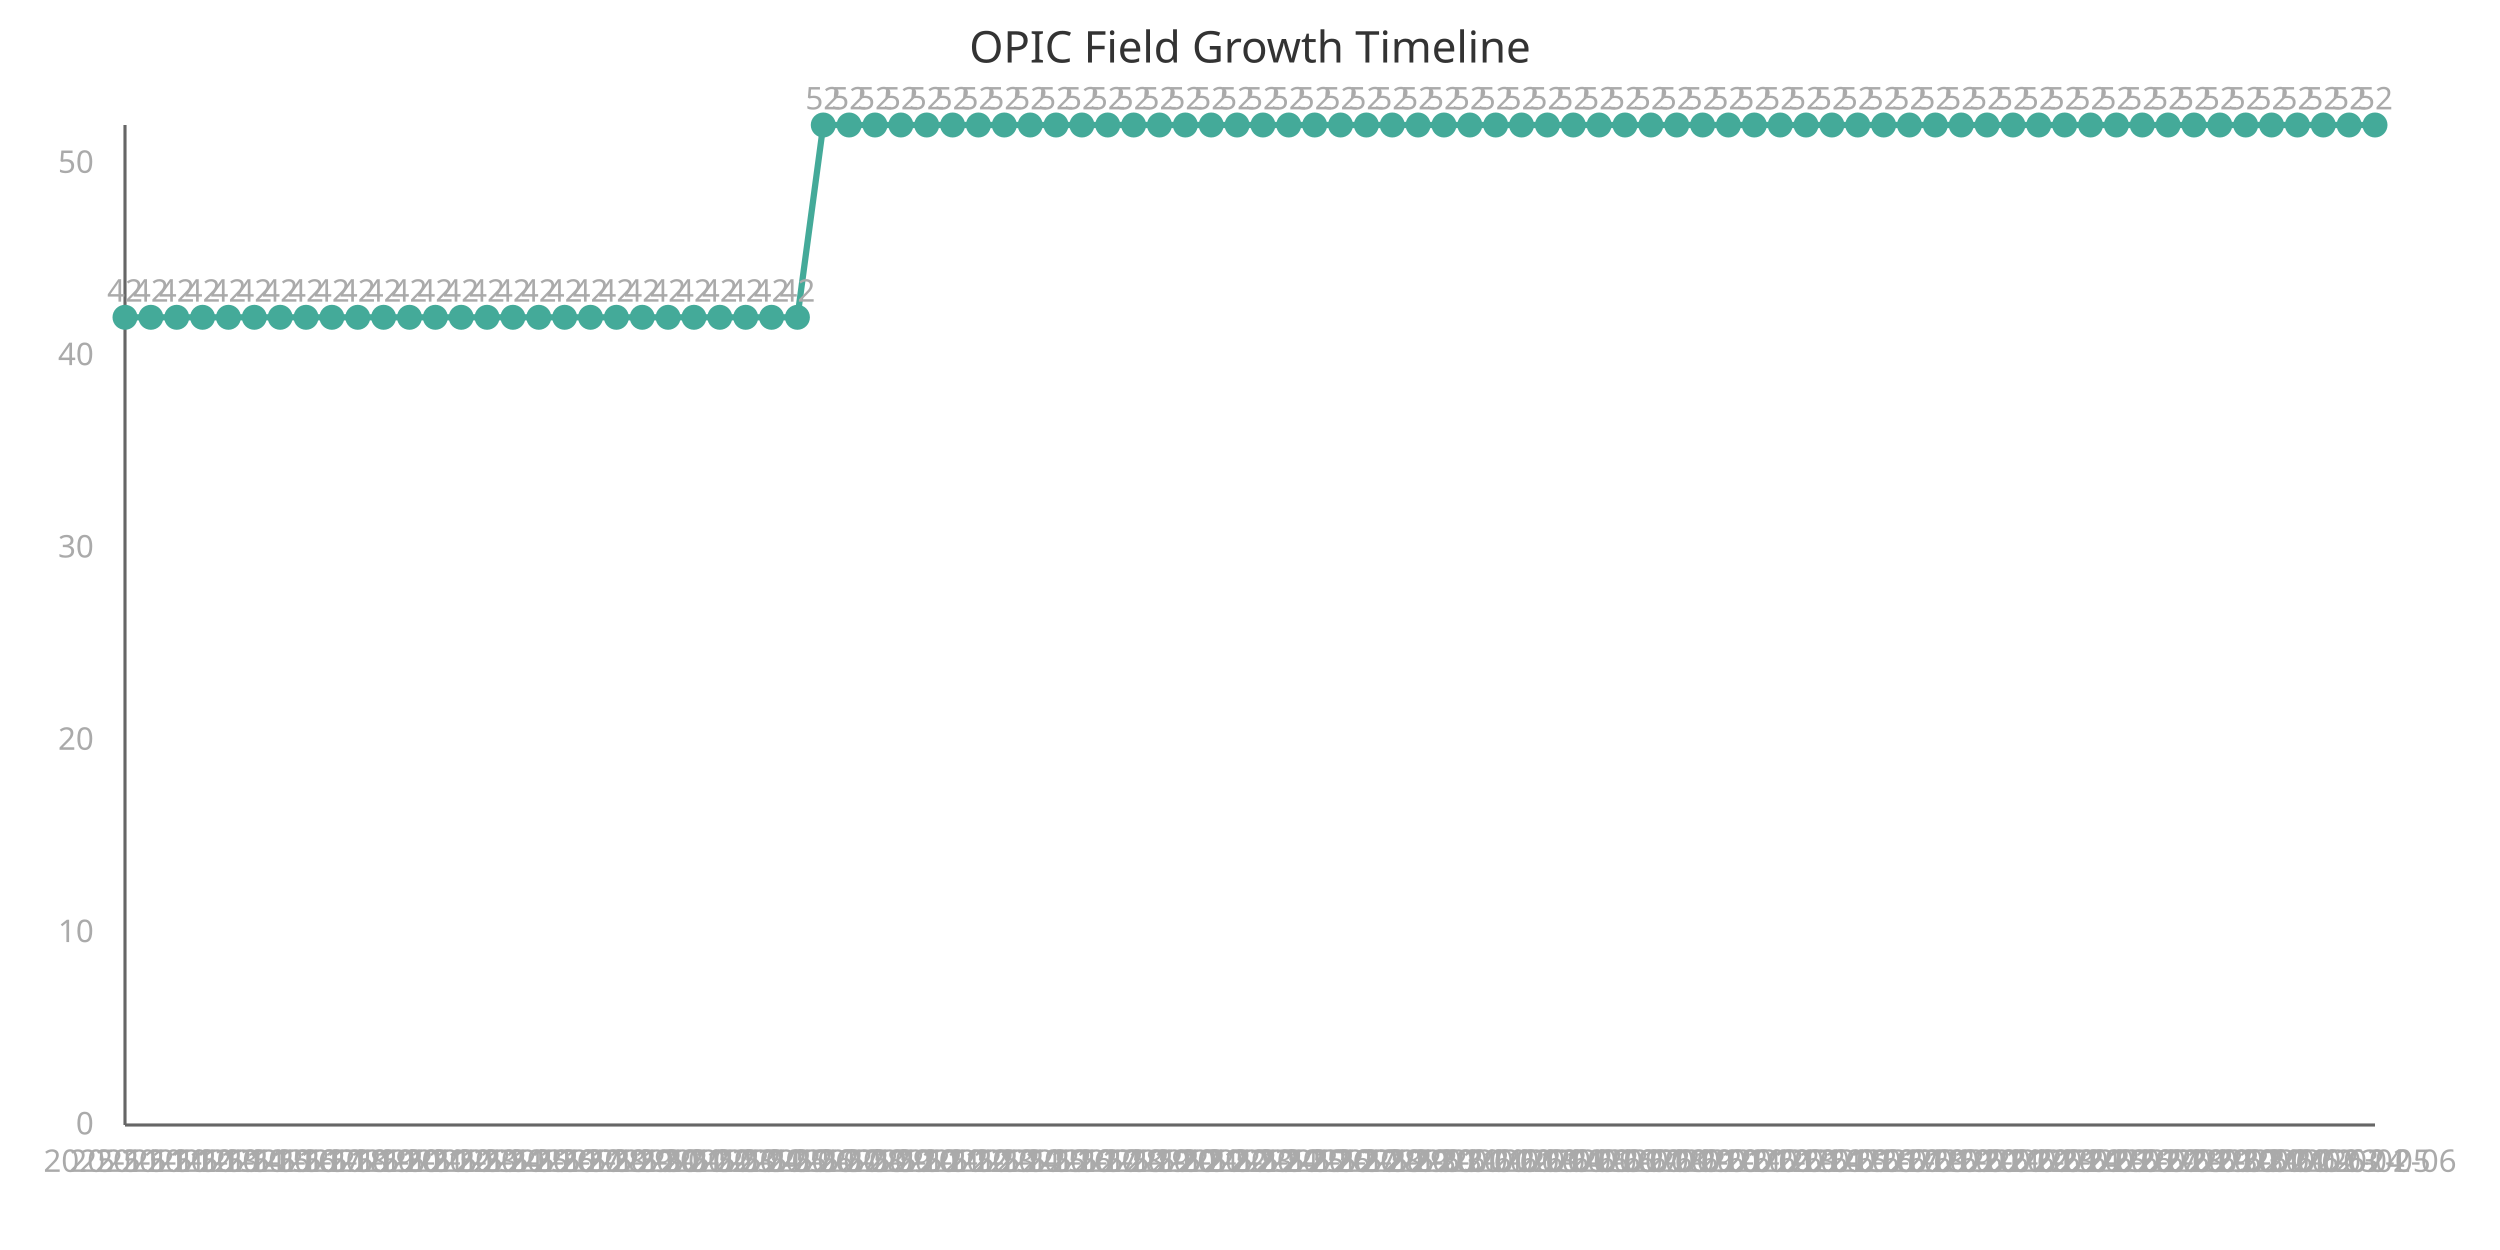
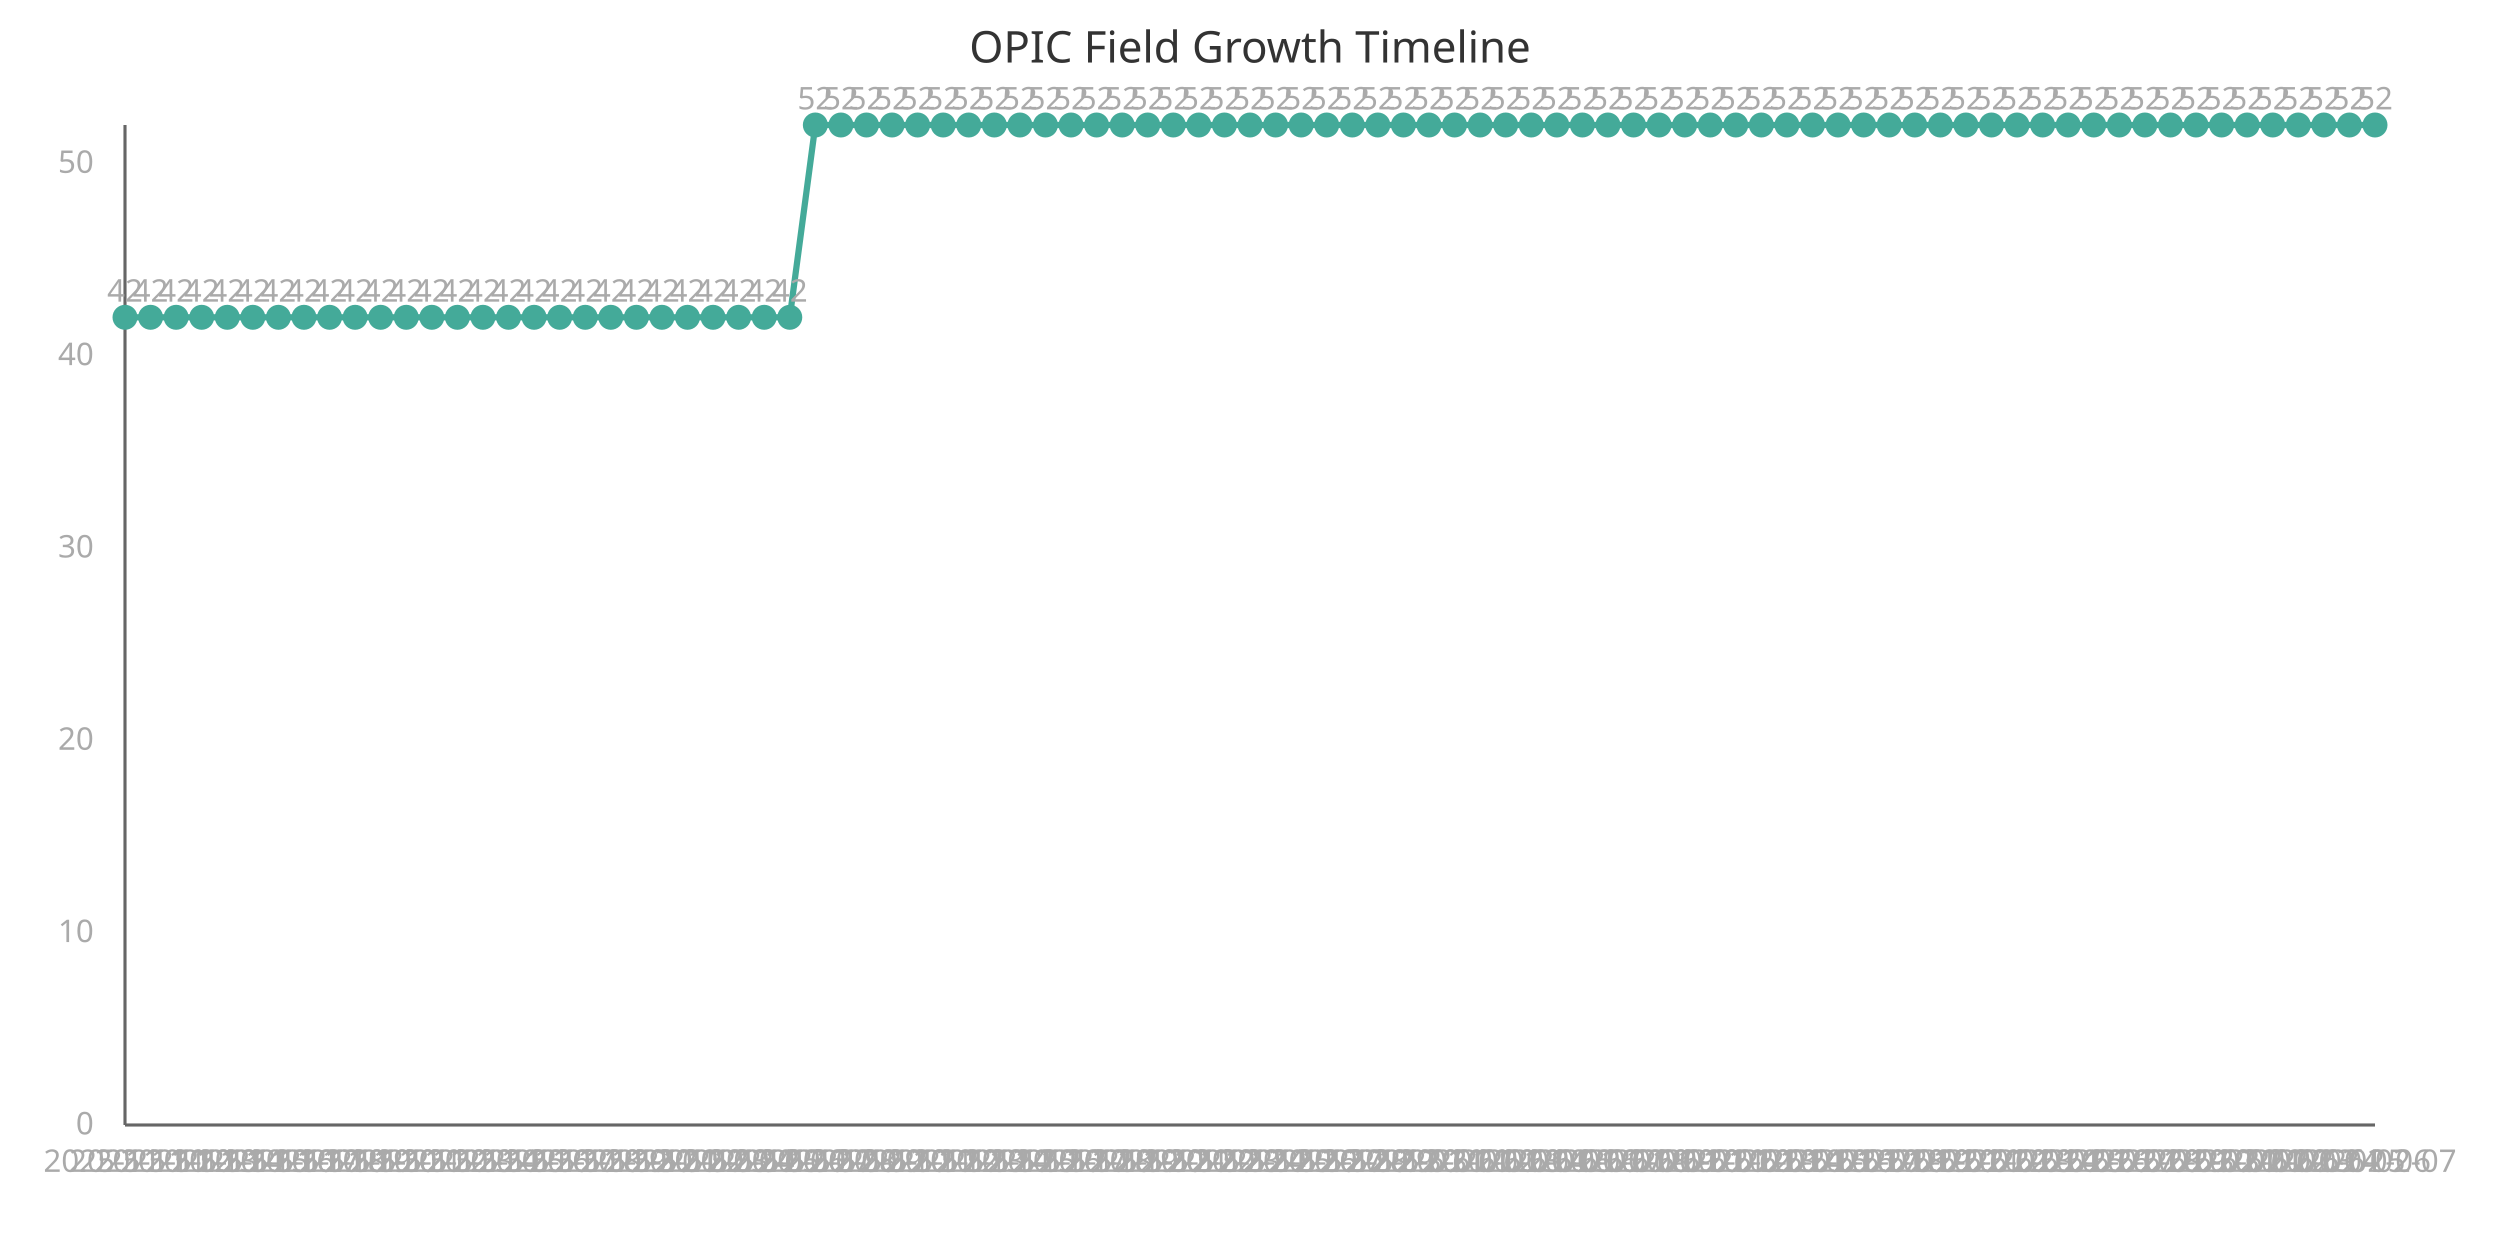
<svg xmlns="http://www.w3.org/2000/svg" width="800" height="400" viewBox="0 0 800 400">
  <style>
    .axis{stroke:#666;stroke-width:1}
    .line{stroke:#4a9;stroke-width:2;fill:none}
    .point{fill:#4a9;r:4}
    .label{font:10px sans-serif;fill:#aaa}
    .title{font:14px sans-serif;fill:#333}
  </style>
  <text x="400" y="20" class="title" text-anchor="middle">OPIC Field Growth Timeline</text>
  <line x1="40" y1="40" x2="40" y2="360" class="axis" />
  <line x1="40" y1="360" x2="760" y2="360" class="axis" />
-   <path d="M 40.0,101.538 L 48.276,101.538 L 56.552,101.538 L 64.828,101.538 L 73.103,101.538 L 81.379,101.538 L 89.655,101.538 L 97.931,101.538 L 106.207,101.538 L 114.483,101.538 L 122.759,101.538 L 131.034,101.538 L 139.31,101.538 L 147.586,101.538 L 155.862,101.538 L 164.138,101.538 L 172.414,101.538 L 180.69,101.538 L 188.966,101.538 L 197.241,101.538 L 205.517,101.538 L 213.793,101.538 L 222.069,101.538 L 230.345,101.538 L 238.621,101.538 L 246.897,101.538 L 255.172,101.538 L 263.448,40.0 L 271.724,40.0 L 280.0,40.0 L 288.276,40.0 L 296.552,40.0 L 304.828,40.0 L 313.103,40.0 L 321.379,40.0 L 329.655,40.0 L 337.931,40.0 L 346.207,40.0 L 354.483,40.0 L 362.759,40.0 L 371.034,40.0 L 379.31,40.0 L 387.586,40.0 L 395.862,40.0 L 404.138,40.0 L 412.414,40.0 L 420.69,40.0 L 428.966,40.0 L 437.241,40.0 L 445.517,40.0 L 453.793,40.0 L 462.069,40.0 L 470.345,40.0 L 478.621,40.0 L 486.897,40.0 L 495.172,40.0 L 503.448,40.0 L 511.724,40.0 L 520.0,40.0 L 528.276,40.0 L 536.552,40.0 L 544.828,40.0 L 553.103,40.0 L 561.379,40.0 L 569.655,40.0 L 577.931,40.0 L 586.207,40.0 L 594.483,40.0 L 602.759,40.0 L 611.034,40.0 L 619.31,40.0 L 627.586,40.0 L 635.862,40.0 L 644.138,40.0 L 652.414,40.0 L 660.69,40.0 L 668.966,40.0 L 677.241,40.0 L 685.517,40.0 L 693.793,40.0 L 702.069,40.0 L 710.345,40.0 L 718.621,40.0 L 726.897,40.0 L 735.172,40.0 L 743.448,40.0 L 751.724,40.0 L 760.0,40.0" class="line" />
+   <path d="M 40.0,101.538 L 48.182,101.538 L 56.364,101.538 L 64.545,101.538 L 72.727,101.538 L 80.909,101.538 L 89.091,101.538 L 97.273,101.538 L 105.455,101.538 L 113.636,101.538 L 121.818,101.538 L 130.0,101.538 L 138.182,101.538 L 146.364,101.538 L 154.545,101.538 L 162.727,101.538 L 170.909,101.538 L 179.091,101.538 L 187.273,101.538 L 195.455,101.538 L 203.636,101.538 L 211.818,101.538 L 220.0,101.538 L 228.182,101.538 L 236.364,101.538 L 244.545,101.538 L 252.727,101.538 L 260.909,40.0 L 269.091,40.0 L 277.273,40.0 L 285.455,40.0 L 293.636,40.0 L 301.818,40.0 L 310.0,40.0 L 318.182,40.0 L 326.364,40.0 L 334.545,40.0 L 342.727,40.0 L 350.909,40.0 L 359.091,40.0 L 367.273,40.0 L 375.455,40.0 L 383.636,40.0 L 391.818,40.0 L 400.0,40.0 L 408.182,40.0 L 416.364,40.0 L 424.545,40.0 L 432.727,40.0 L 440.909,40.0 L 449.091,40.0 L 457.273,40.0 L 465.455,40.0 L 473.636,40.0 L 481.818,40.0 L 490.0,40.0 L 498.182,40.0 L 506.364,40.0 L 514.545,40.0 L 522.727,40.0 L 530.909,40.0 L 539.091,40.0 L 547.273,40.0 L 555.455,40.0 L 563.636,40.0 L 571.818,40.0 L 580.0,40.0 L 588.182,40.0 L 596.364,40.0 L 604.545,40.0 L 612.727,40.0 L 620.909,40.0 L 629.091,40.0 L 637.273,40.0 L 645.455,40.0 L 653.636,40.0 L 661.818,40.0 L 670.0,40.0 L 678.182,40.0 L 686.364,40.0 L 694.545,40.0 L 702.727,40.0 L 710.909,40.0 L 719.091,40.0 L 727.273,40.0 L 735.455,40.0 L 743.636,40.0 L 751.818,40.0 L 760.0,40.0" class="line" />
  <circle cx="40.0" cy="101.538" class="point" />
  <text x="40.0" y="375" class="label" text-anchor="middle">2025-11-11</text>
  <text x="40.0" y="96.538" class="label" text-anchor="middle">42</text>
-   <circle cx="48.276" cy="101.538" class="point" />
-   <text x="48.276" y="375" class="label" text-anchor="middle">2025-11-12</text>
-   <text x="48.276" y="96.538" class="label" text-anchor="middle">42</text>
-   <circle cx="56.552" cy="101.538" class="point" />
-   <text x="56.552" y="375" class="label" text-anchor="middle">2025-11-13</text>
-   <text x="56.552" y="96.538" class="label" text-anchor="middle">42</text>
-   <circle cx="64.828" cy="101.538" class="point" />
-   <text x="64.828" y="375" class="label" text-anchor="middle">2025-11-14</text>
-   <text x="64.828" y="96.538" class="label" text-anchor="middle">42</text>
-   <circle cx="73.103" cy="101.538" class="point" />
-   <text x="73.103" y="375" class="label" text-anchor="middle">2025-11-15</text>
-   <text x="73.103" y="96.538" class="label" text-anchor="middle">42</text>
-   <circle cx="81.379" cy="101.538" class="point" />
-   <text x="81.379" y="375" class="label" text-anchor="middle">2025-11-16</text>
-   <text x="81.379" y="96.538" class="label" text-anchor="middle">42</text>
-   <circle cx="89.655" cy="101.538" class="point" />
-   <text x="89.655" y="375" class="label" text-anchor="middle">2025-11-17</text>
-   <text x="89.655" y="96.538" class="label" text-anchor="middle">42</text>
-   <circle cx="97.931" cy="101.538" class="point" />
-   <text x="97.931" y="375" class="label" text-anchor="middle">2025-11-18</text>
-   <text x="97.931" y="96.538" class="label" text-anchor="middle">42</text>
-   <circle cx="106.207" cy="101.538" class="point" />
-   <text x="106.207" y="375" class="label" text-anchor="middle">2025-11-19</text>
-   <text x="106.207" y="96.538" class="label" text-anchor="middle">42</text>
-   <circle cx="114.483" cy="101.538" class="point" />
-   <text x="114.483" y="375" class="label" text-anchor="middle">2025-11-20</text>
-   <text x="114.483" y="96.538" class="label" text-anchor="middle">42</text>
-   <circle cx="122.759" cy="101.538" class="point" />
-   <text x="122.759" y="375" class="label" text-anchor="middle">2025-11-21</text>
-   <text x="122.759" y="96.538" class="label" text-anchor="middle">42</text>
-   <circle cx="131.034" cy="101.538" class="point" />
-   <text x="131.034" y="375" class="label" text-anchor="middle">2025-11-22</text>
-   <text x="131.034" y="96.538" class="label" text-anchor="middle">42</text>
-   <circle cx="139.31" cy="101.538" class="point" />
-   <text x="139.31" y="375" class="label" text-anchor="middle">2025-11-23</text>
-   <text x="139.31" y="96.538" class="label" text-anchor="middle">42</text>
-   <circle cx="147.586" cy="101.538" class="point" />
-   <text x="147.586" y="375" class="label" text-anchor="middle">2025-11-24</text>
-   <text x="147.586" y="96.538" class="label" text-anchor="middle">42</text>
-   <circle cx="155.862" cy="101.538" class="point" />
-   <text x="155.862" y="375" class="label" text-anchor="middle">2025-11-25</text>
-   <text x="155.862" y="96.538" class="label" text-anchor="middle">42</text>
-   <circle cx="164.138" cy="101.538" class="point" />
-   <text x="164.138" y="375" class="label" text-anchor="middle">2025-11-26</text>
-   <text x="164.138" y="96.538" class="label" text-anchor="middle">42</text>
-   <circle cx="172.414" cy="101.538" class="point" />
-   <text x="172.414" y="375" class="label" text-anchor="middle">2025-11-27</text>
-   <text x="172.414" y="96.538" class="label" text-anchor="middle">42</text>
-   <circle cx="180.69" cy="101.538" class="point" />
-   <text x="180.69" y="375" class="label" text-anchor="middle">2025-11-28</text>
-   <text x="180.69" y="96.538" class="label" text-anchor="middle">42</text>
-   <circle cx="188.966" cy="101.538" class="point" />
-   <text x="188.966" y="375" class="label" text-anchor="middle">2025-11-29</text>
-   <text x="188.966" y="96.538" class="label" text-anchor="middle">42</text>
-   <circle cx="197.241" cy="101.538" class="point" />
-   <text x="197.241" y="375" class="label" text-anchor="middle">2025-11-30</text>
-   <text x="197.241" y="96.538" class="label" text-anchor="middle">42</text>
-   <circle cx="205.517" cy="101.538" class="point" />
-   <text x="205.517" y="375" class="label" text-anchor="middle">2025-12-01</text>
-   <text x="205.517" y="96.538" class="label" text-anchor="middle">42</text>
-   <circle cx="213.793" cy="101.538" class="point" />
-   <text x="213.793" y="375" class="label" text-anchor="middle">2025-12-02</text>
-   <text x="213.793" y="96.538" class="label" text-anchor="middle">42</text>
-   <circle cx="222.069" cy="101.538" class="point" />
-   <text x="222.069" y="375" class="label" text-anchor="middle">2025-12-03</text>
-   <text x="222.069" y="96.538" class="label" text-anchor="middle">42</text>
-   <circle cx="230.345" cy="101.538" class="point" />
-   <text x="230.345" y="375" class="label" text-anchor="middle">2025-12-04</text>
-   <text x="230.345" y="96.538" class="label" text-anchor="middle">42</text>
-   <circle cx="238.621" cy="101.538" class="point" />
-   <text x="238.621" y="375" class="label" text-anchor="middle">2025-12-05</text>
-   <text x="238.621" y="96.538" class="label" text-anchor="middle">42</text>
-   <circle cx="246.897" cy="101.538" class="point" />
-   <text x="246.897" y="375" class="label" text-anchor="middle">2025-12-06</text>
-   <text x="246.897" y="96.538" class="label" text-anchor="middle">42</text>
-   <circle cx="255.172" cy="101.538" class="point" />
-   <text x="255.172" y="375" class="label" text-anchor="middle">2025-12-07</text>
-   <text x="255.172" y="96.538" class="label" text-anchor="middle">42</text>
-   <circle cx="263.448" cy="40.0" class="point" />
-   <text x="263.448" y="375" class="label" text-anchor="middle">2025-12-08</text>
-   <text x="263.448" y="35.0" class="label" text-anchor="middle">52</text>
-   <circle cx="271.724" cy="40.0" class="point" />
-   <text x="271.724" y="375" class="label" text-anchor="middle">2025-12-09</text>
-   <text x="271.724" y="35.0" class="label" text-anchor="middle">52</text>
-   <circle cx="280.0" cy="40.0" class="point" />
-   <text x="280.0" y="375" class="label" text-anchor="middle">2025-12-10</text>
-   <text x="280.0" y="35.0" class="label" text-anchor="middle">52</text>
-   <circle cx="288.276" cy="40.0" class="point" />
-   <text x="288.276" y="375" class="label" text-anchor="middle">2025-12-11</text>
-   <text x="288.276" y="35.0" class="label" text-anchor="middle">52</text>
-   <circle cx="296.552" cy="40.0" class="point" />
-   <text x="296.552" y="375" class="label" text-anchor="middle">2025-12-12</text>
-   <text x="296.552" y="35.0" class="label" text-anchor="middle">52</text>
-   <circle cx="304.828" cy="40.0" class="point" />
-   <text x="304.828" y="375" class="label" text-anchor="middle">2025-12-13</text>
-   <text x="304.828" y="35.0" class="label" text-anchor="middle">52</text>
-   <circle cx="313.103" cy="40.0" class="point" />
-   <text x="313.103" y="375" class="label" text-anchor="middle">2025-12-14</text>
-   <text x="313.103" y="35.0" class="label" text-anchor="middle">52</text>
-   <circle cx="321.379" cy="40.0" class="point" />
-   <text x="321.379" y="375" class="label" text-anchor="middle">2025-12-15</text>
-   <text x="321.379" y="35.0" class="label" text-anchor="middle">52</text>
-   <circle cx="329.655" cy="40.0" class="point" />
-   <text x="329.655" y="375" class="label" text-anchor="middle">2025-12-16</text>
-   <text x="329.655" y="35.0" class="label" text-anchor="middle">52</text>
-   <circle cx="337.931" cy="40.0" class="point" />
-   <text x="337.931" y="375" class="label" text-anchor="middle">2025-12-17</text>
-   <text x="337.931" y="35.0" class="label" text-anchor="middle">52</text>
-   <circle cx="346.207" cy="40.0" class="point" />
-   <text x="346.207" y="375" class="label" text-anchor="middle">2025-12-18</text>
-   <text x="346.207" y="35.0" class="label" text-anchor="middle">52</text>
-   <circle cx="354.483" cy="40.0" class="point" />
-   <text x="354.483" y="375" class="label" text-anchor="middle">2025-12-19</text>
-   <text x="354.483" y="35.0" class="label" text-anchor="middle">52</text>
-   <circle cx="362.759" cy="40.0" class="point" />
-   <text x="362.759" y="375" class="label" text-anchor="middle">2025-12-20</text>
-   <text x="362.759" y="35.0" class="label" text-anchor="middle">52</text>
-   <circle cx="371.034" cy="40.0" class="point" />
-   <text x="371.034" y="375" class="label" text-anchor="middle">2025-12-21</text>
-   <text x="371.034" y="35.0" class="label" text-anchor="middle">52</text>
-   <circle cx="379.31" cy="40.0" class="point" />
-   <text x="379.31" y="375" class="label" text-anchor="middle">2025-12-22</text>
-   <text x="379.31" y="35.0" class="label" text-anchor="middle">52</text>
-   <circle cx="387.586" cy="40.0" class="point" />
-   <text x="387.586" y="375" class="label" text-anchor="middle">2025-12-23</text>
-   <text x="387.586" y="35.0" class="label" text-anchor="middle">52</text>
-   <circle cx="395.862" cy="40.0" class="point" />
-   <text x="395.862" y="375" class="label" text-anchor="middle">2025-12-24</text>
-   <text x="395.862" y="35.0" class="label" text-anchor="middle">52</text>
-   <circle cx="404.138" cy="40.0" class="point" />
-   <text x="404.138" y="375" class="label" text-anchor="middle">2025-12-25</text>
-   <text x="404.138" y="35.0" class="label" text-anchor="middle">52</text>
-   <circle cx="412.414" cy="40.0" class="point" />
-   <text x="412.414" y="375" class="label" text-anchor="middle">2025-12-26</text>
-   <text x="412.414" y="35.0" class="label" text-anchor="middle">52</text>
-   <circle cx="420.69" cy="40.0" class="point" />
-   <text x="420.69" y="375" class="label" text-anchor="middle">2025-12-27</text>
-   <text x="420.69" y="35.0" class="label" text-anchor="middle">52</text>
-   <circle cx="428.966" cy="40.0" class="point" />
-   <text x="428.966" y="375" class="label" text-anchor="middle">2025-12-28</text>
-   <text x="428.966" y="35.0" class="label" text-anchor="middle">52</text>
-   <circle cx="437.241" cy="40.0" class="point" />
-   <text x="437.241" y="375" class="label" text-anchor="middle">2025-12-29</text>
-   <text x="437.241" y="35.0" class="label" text-anchor="middle">52</text>
-   <circle cx="445.517" cy="40.0" class="point" />
-   <text x="445.517" y="375" class="label" text-anchor="middle">2025-12-30</text>
-   <text x="445.517" y="35.0" class="label" text-anchor="middle">52</text>
-   <circle cx="453.793" cy="40.0" class="point" />
-   <text x="453.793" y="375" class="label" text-anchor="middle">2025-12-31</text>
-   <text x="453.793" y="35.0" class="label" text-anchor="middle">52</text>
-   <circle cx="462.069" cy="40.0" class="point" />
-   <text x="462.069" y="375" class="label" text-anchor="middle">2026-01-01</text>
-   <text x="462.069" y="35.0" class="label" text-anchor="middle">52</text>
-   <circle cx="470.345" cy="40.0" class="point" />
-   <text x="470.345" y="375" class="label" text-anchor="middle">2026-01-02</text>
-   <text x="470.345" y="35.0" class="label" text-anchor="middle">52</text>
-   <circle cx="478.621" cy="40.0" class="point" />
-   <text x="478.621" y="375" class="label" text-anchor="middle">2026-01-03</text>
-   <text x="478.621" y="35.0" class="label" text-anchor="middle">52</text>
-   <circle cx="486.897" cy="40.0" class="point" />
-   <text x="486.897" y="375" class="label" text-anchor="middle">2026-01-04</text>
-   <text x="486.897" y="35.0" class="label" text-anchor="middle">52</text>
-   <circle cx="495.172" cy="40.0" class="point" />
-   <text x="495.172" y="375" class="label" text-anchor="middle">2026-01-05</text>
-   <text x="495.172" y="35.0" class="label" text-anchor="middle">52</text>
-   <circle cx="503.448" cy="40.0" class="point" />
-   <text x="503.448" y="375" class="label" text-anchor="middle">2026-01-06</text>
-   <text x="503.448" y="35.0" class="label" text-anchor="middle">52</text>
-   <circle cx="511.724" cy="40.0" class="point" />
-   <text x="511.724" y="375" class="label" text-anchor="middle">2026-01-07</text>
-   <text x="511.724" y="35.0" class="label" text-anchor="middle">52</text>
-   <circle cx="520.0" cy="40.0" class="point" />
-   <text x="520.0" y="375" class="label" text-anchor="middle">2026-01-08</text>
-   <text x="520.0" y="35.0" class="label" text-anchor="middle">52</text>
-   <circle cx="528.276" cy="40.0" class="point" />
-   <text x="528.276" y="375" class="label" text-anchor="middle">2026-01-09</text>
-   <text x="528.276" y="35.0" class="label" text-anchor="middle">52</text>
-   <circle cx="536.552" cy="40.0" class="point" />
-   <text x="536.552" y="375" class="label" text-anchor="middle">2026-01-10</text>
-   <text x="536.552" y="35.0" class="label" text-anchor="middle">52</text>
-   <circle cx="544.828" cy="40.0" class="point" />
-   <text x="544.828" y="375" class="label" text-anchor="middle">2026-01-11</text>
-   <text x="544.828" y="35.0" class="label" text-anchor="middle">52</text>
-   <circle cx="553.103" cy="40.0" class="point" />
-   <text x="553.103" y="375" class="label" text-anchor="middle">2026-01-12</text>
-   <text x="553.103" y="35.0" class="label" text-anchor="middle">52</text>
-   <circle cx="561.379" cy="40.0" class="point" />
-   <text x="561.379" y="375" class="label" text-anchor="middle">2026-01-13</text>
-   <text x="561.379" y="35.0" class="label" text-anchor="middle">52</text>
-   <circle cx="569.655" cy="40.0" class="point" />
-   <text x="569.655" y="375" class="label" text-anchor="middle">2026-01-14</text>
-   <text x="569.655" y="35.0" class="label" text-anchor="middle">52</text>
-   <circle cx="577.931" cy="40.0" class="point" />
-   <text x="577.931" y="375" class="label" text-anchor="middle">2026-01-15</text>
-   <text x="577.931" y="35.0" class="label" text-anchor="middle">52</text>
-   <circle cx="586.207" cy="40.0" class="point" />
-   <text x="586.207" y="375" class="label" text-anchor="middle">2026-01-16</text>
-   <text x="586.207" y="35.0" class="label" text-anchor="middle">52</text>
-   <circle cx="594.483" cy="40.0" class="point" />
-   <text x="594.483" y="375" class="label" text-anchor="middle">2026-01-17</text>
-   <text x="594.483" y="35.0" class="label" text-anchor="middle">52</text>
-   <circle cx="602.759" cy="40.0" class="point" />
-   <text x="602.759" y="375" class="label" text-anchor="middle">2026-01-18</text>
-   <text x="602.759" y="35.0" class="label" text-anchor="middle">52</text>
-   <circle cx="611.034" cy="40.0" class="point" />
-   <text x="611.034" y="375" class="label" text-anchor="middle">2026-01-19</text>
-   <text x="611.034" y="35.0" class="label" text-anchor="middle">52</text>
-   <circle cx="619.31" cy="40.0" class="point" />
-   <text x="619.31" y="375" class="label" text-anchor="middle">2026-01-20</text>
-   <text x="619.31" y="35.0" class="label" text-anchor="middle">52</text>
-   <circle cx="627.586" cy="40.0" class="point" />
-   <text x="627.586" y="375" class="label" text-anchor="middle">2026-01-21</text>
-   <text x="627.586" y="35.0" class="label" text-anchor="middle">52</text>
-   <circle cx="635.862" cy="40.0" class="point" />
-   <text x="635.862" y="375" class="label" text-anchor="middle">2026-01-22</text>
-   <text x="635.862" y="35.0" class="label" text-anchor="middle">52</text>
-   <circle cx="644.138" cy="40.0" class="point" />
-   <text x="644.138" y="375" class="label" text-anchor="middle">2026-01-23</text>
-   <text x="644.138" y="35.0" class="label" text-anchor="middle">52</text>
-   <circle cx="652.414" cy="40.0" class="point" />
-   <text x="652.414" y="375" class="label" text-anchor="middle">2026-01-24</text>
-   <text x="652.414" y="35.0" class="label" text-anchor="middle">52</text>
-   <circle cx="660.69" cy="40.0" class="point" />
-   <text x="660.69" y="375" class="label" text-anchor="middle">2026-01-25</text>
-   <text x="660.69" y="35.0" class="label" text-anchor="middle">52</text>
-   <circle cx="668.966" cy="40.0" class="point" />
-   <text x="668.966" y="375" class="label" text-anchor="middle">2026-01-26</text>
-   <text x="668.966" y="35.0" class="label" text-anchor="middle">52</text>
-   <circle cx="677.241" cy="40.0" class="point" />
-   <text x="677.241" y="375" class="label" text-anchor="middle">2026-01-27</text>
-   <text x="677.241" y="35.0" class="label" text-anchor="middle">52</text>
-   <circle cx="685.517" cy="40.0" class="point" />
-   <text x="685.517" y="375" class="label" text-anchor="middle">2026-01-28</text>
-   <text x="685.517" y="35.0" class="label" text-anchor="middle">52</text>
-   <circle cx="693.793" cy="40.0" class="point" />
-   <text x="693.793" y="375" class="label" text-anchor="middle">2026-01-29</text>
-   <text x="693.793" y="35.0" class="label" text-anchor="middle">52</text>
-   <circle cx="702.069" cy="40.0" class="point" />
-   <text x="702.069" y="375" class="label" text-anchor="middle">2026-01-30</text>
-   <text x="702.069" y="35.0" class="label" text-anchor="middle">52</text>
-   <circle cx="710.345" cy="40.0" class="point" />
-   <text x="710.345" y="375" class="label" text-anchor="middle">2026-01-31</text>
-   <text x="710.345" y="35.0" class="label" text-anchor="middle">52</text>
-   <circle cx="718.621" cy="40.0" class="point" />
-   <text x="718.621" y="375" class="label" text-anchor="middle">2026-02-01</text>
-   <text x="718.621" y="35.0" class="label" text-anchor="middle">52</text>
-   <circle cx="726.897" cy="40.0" class="point" />
-   <text x="726.897" y="375" class="label" text-anchor="middle">2026-02-02</text>
-   <text x="726.897" y="35.0" class="label" text-anchor="middle">52</text>
-   <circle cx="735.172" cy="40.0" class="point" />
-   <text x="735.172" y="375" class="label" text-anchor="middle">2026-02-03</text>
-   <text x="735.172" y="35.0" class="label" text-anchor="middle">52</text>
-   <circle cx="743.448" cy="40.0" class="point" />
-   <text x="743.448" y="375" class="label" text-anchor="middle">2026-02-04</text>
-   <text x="743.448" y="35.0" class="label" text-anchor="middle">52</text>
-   <circle cx="751.724" cy="40.0" class="point" />
-   <text x="751.724" y="375" class="label" text-anchor="middle">2026-02-05</text>
-   <text x="751.724" y="35.0" class="label" text-anchor="middle">52</text>
+   <circle cx="48.182" cy="101.538" class="point" />
+   <text x="48.182" y="375" class="label" text-anchor="middle">2025-11-12</text>
+   <text x="48.182" y="96.538" class="label" text-anchor="middle">42</text>
+   <circle cx="56.364" cy="101.538" class="point" />
+   <text x="56.364" y="375" class="label" text-anchor="middle">2025-11-13</text>
+   <text x="56.364" y="96.538" class="label" text-anchor="middle">42</text>
+   <circle cx="64.545" cy="101.538" class="point" />
+   <text x="64.545" y="375" class="label" text-anchor="middle">2025-11-14</text>
+   <text x="64.545" y="96.538" class="label" text-anchor="middle">42</text>
+   <circle cx="72.727" cy="101.538" class="point" />
+   <text x="72.727" y="375" class="label" text-anchor="middle">2025-11-15</text>
+   <text x="72.727" y="96.538" class="label" text-anchor="middle">42</text>
+   <circle cx="80.909" cy="101.538" class="point" />
+   <text x="80.909" y="375" class="label" text-anchor="middle">2025-11-16</text>
+   <text x="80.909" y="96.538" class="label" text-anchor="middle">42</text>
+   <circle cx="89.091" cy="101.538" class="point" />
+   <text x="89.091" y="375" class="label" text-anchor="middle">2025-11-17</text>
+   <text x="89.091" y="96.538" class="label" text-anchor="middle">42</text>
+   <circle cx="97.273" cy="101.538" class="point" />
+   <text x="97.273" y="375" class="label" text-anchor="middle">2025-11-18</text>
+   <text x="97.273" y="96.538" class="label" text-anchor="middle">42</text>
+   <circle cx="105.455" cy="101.538" class="point" />
+   <text x="105.455" y="375" class="label" text-anchor="middle">2025-11-19</text>
+   <text x="105.455" y="96.538" class="label" text-anchor="middle">42</text>
+   <circle cx="113.636" cy="101.538" class="point" />
+   <text x="113.636" y="375" class="label" text-anchor="middle">2025-11-20</text>
+   <text x="113.636" y="96.538" class="label" text-anchor="middle">42</text>
+   <circle cx="121.818" cy="101.538" class="point" />
+   <text x="121.818" y="375" class="label" text-anchor="middle">2025-11-21</text>
+   <text x="121.818" y="96.538" class="label" text-anchor="middle">42</text>
+   <circle cx="130.0" cy="101.538" class="point" />
+   <text x="130.0" y="375" class="label" text-anchor="middle">2025-11-22</text>
+   <text x="130.0" y="96.538" class="label" text-anchor="middle">42</text>
+   <circle cx="138.182" cy="101.538" class="point" />
+   <text x="138.182" y="375" class="label" text-anchor="middle">2025-11-23</text>
+   <text x="138.182" y="96.538" class="label" text-anchor="middle">42</text>
+   <circle cx="146.364" cy="101.538" class="point" />
+   <text x="146.364" y="375" class="label" text-anchor="middle">2025-11-24</text>
+   <text x="146.364" y="96.538" class="label" text-anchor="middle">42</text>
+   <circle cx="154.545" cy="101.538" class="point" />
+   <text x="154.545" y="375" class="label" text-anchor="middle">2025-11-25</text>
+   <text x="154.545" y="96.538" class="label" text-anchor="middle">42</text>
+   <circle cx="162.727" cy="101.538" class="point" />
+   <text x="162.727" y="375" class="label" text-anchor="middle">2025-11-26</text>
+   <text x="162.727" y="96.538" class="label" text-anchor="middle">42</text>
+   <circle cx="170.909" cy="101.538" class="point" />
+   <text x="170.909" y="375" class="label" text-anchor="middle">2025-11-27</text>
+   <text x="170.909" y="96.538" class="label" text-anchor="middle">42</text>
+   <circle cx="179.091" cy="101.538" class="point" />
+   <text x="179.091" y="375" class="label" text-anchor="middle">2025-11-28</text>
+   <text x="179.091" y="96.538" class="label" text-anchor="middle">42</text>
+   <circle cx="187.273" cy="101.538" class="point" />
+   <text x="187.273" y="375" class="label" text-anchor="middle">2025-11-29</text>
+   <text x="187.273" y="96.538" class="label" text-anchor="middle">42</text>
+   <circle cx="195.455" cy="101.538" class="point" />
+   <text x="195.455" y="375" class="label" text-anchor="middle">2025-11-30</text>
+   <text x="195.455" y="96.538" class="label" text-anchor="middle">42</text>
+   <circle cx="203.636" cy="101.538" class="point" />
+   <text x="203.636" y="375" class="label" text-anchor="middle">2025-12-01</text>
+   <text x="203.636" y="96.538" class="label" text-anchor="middle">42</text>
+   <circle cx="211.818" cy="101.538" class="point" />
+   <text x="211.818" y="375" class="label" text-anchor="middle">2025-12-02</text>
+   <text x="211.818" y="96.538" class="label" text-anchor="middle">42</text>
+   <circle cx="220.0" cy="101.538" class="point" />
+   <text x="220.0" y="375" class="label" text-anchor="middle">2025-12-03</text>
+   <text x="220.0" y="96.538" class="label" text-anchor="middle">42</text>
+   <circle cx="228.182" cy="101.538" class="point" />
+   <text x="228.182" y="375" class="label" text-anchor="middle">2025-12-04</text>
+   <text x="228.182" y="96.538" class="label" text-anchor="middle">42</text>
+   <circle cx="236.364" cy="101.538" class="point" />
+   <text x="236.364" y="375" class="label" text-anchor="middle">2025-12-05</text>
+   <text x="236.364" y="96.538" class="label" text-anchor="middle">42</text>
+   <circle cx="244.545" cy="101.538" class="point" />
+   <text x="244.545" y="375" class="label" text-anchor="middle">2025-12-06</text>
+   <text x="244.545" y="96.538" class="label" text-anchor="middle">42</text>
+   <circle cx="252.727" cy="101.538" class="point" />
+   <text x="252.727" y="375" class="label" text-anchor="middle">2025-12-07</text>
+   <text x="252.727" y="96.538" class="label" text-anchor="middle">42</text>
+   <circle cx="260.909" cy="40.0" class="point" />
+   <text x="260.909" y="375" class="label" text-anchor="middle">2025-12-08</text>
+   <text x="260.909" y="35.0" class="label" text-anchor="middle">52</text>
+   <circle cx="269.091" cy="40.0" class="point" />
+   <text x="269.091" y="375" class="label" text-anchor="middle">2025-12-09</text>
+   <text x="269.091" y="35.0" class="label" text-anchor="middle">52</text>
+   <circle cx="277.273" cy="40.0" class="point" />
+   <text x="277.273" y="375" class="label" text-anchor="middle">2025-12-10</text>
+   <text x="277.273" y="35.0" class="label" text-anchor="middle">52</text>
+   <circle cx="285.455" cy="40.0" class="point" />
+   <text x="285.455" y="375" class="label" text-anchor="middle">2025-12-11</text>
+   <text x="285.455" y="35.0" class="label" text-anchor="middle">52</text>
+   <circle cx="293.636" cy="40.0" class="point" />
+   <text x="293.636" y="375" class="label" text-anchor="middle">2025-12-12</text>
+   <text x="293.636" y="35.0" class="label" text-anchor="middle">52</text>
+   <circle cx="301.818" cy="40.0" class="point" />
+   <text x="301.818" y="375" class="label" text-anchor="middle">2025-12-13</text>
+   <text x="301.818" y="35.0" class="label" text-anchor="middle">52</text>
+   <circle cx="310.0" cy="40.0" class="point" />
+   <text x="310.0" y="375" class="label" text-anchor="middle">2025-12-14</text>
+   <text x="310.0" y="35.0" class="label" text-anchor="middle">52</text>
+   <circle cx="318.182" cy="40.0" class="point" />
+   <text x="318.182" y="375" class="label" text-anchor="middle">2025-12-15</text>
+   <text x="318.182" y="35.0" class="label" text-anchor="middle">52</text>
+   <circle cx="326.364" cy="40.0" class="point" />
+   <text x="326.364" y="375" class="label" text-anchor="middle">2025-12-16</text>
+   <text x="326.364" y="35.0" class="label" text-anchor="middle">52</text>
+   <circle cx="334.545" cy="40.0" class="point" />
+   <text x="334.545" y="375" class="label" text-anchor="middle">2025-12-17</text>
+   <text x="334.545" y="35.0" class="label" text-anchor="middle">52</text>
+   <circle cx="342.727" cy="40.0" class="point" />
+   <text x="342.727" y="375" class="label" text-anchor="middle">2025-12-18</text>
+   <text x="342.727" y="35.0" class="label" text-anchor="middle">52</text>
+   <circle cx="350.909" cy="40.0" class="point" />
+   <text x="350.909" y="375" class="label" text-anchor="middle">2025-12-19</text>
+   <text x="350.909" y="35.0" class="label" text-anchor="middle">52</text>
+   <circle cx="359.091" cy="40.0" class="point" />
+   <text x="359.091" y="375" class="label" text-anchor="middle">2025-12-20</text>
+   <text x="359.091" y="35.0" class="label" text-anchor="middle">52</text>
+   <circle cx="367.273" cy="40.0" class="point" />
+   <text x="367.273" y="375" class="label" text-anchor="middle">2025-12-21</text>
+   <text x="367.273" y="35.0" class="label" text-anchor="middle">52</text>
+   <circle cx="375.455" cy="40.0" class="point" />
+   <text x="375.455" y="375" class="label" text-anchor="middle">2025-12-22</text>
+   <text x="375.455" y="35.0" class="label" text-anchor="middle">52</text>
+   <circle cx="383.636" cy="40.0" class="point" />
+   <text x="383.636" y="375" class="label" text-anchor="middle">2025-12-23</text>
+   <text x="383.636" y="35.0" class="label" text-anchor="middle">52</text>
+   <circle cx="391.818" cy="40.0" class="point" />
+   <text x="391.818" y="375" class="label" text-anchor="middle">2025-12-24</text>
+   <text x="391.818" y="35.0" class="label" text-anchor="middle">52</text>
+   <circle cx="400.0" cy="40.0" class="point" />
+   <text x="400.0" y="375" class="label" text-anchor="middle">2025-12-25</text>
+   <text x="400.0" y="35.0" class="label" text-anchor="middle">52</text>
+   <circle cx="408.182" cy="40.0" class="point" />
+   <text x="408.182" y="375" class="label" text-anchor="middle">2025-12-26</text>
+   <text x="408.182" y="35.0" class="label" text-anchor="middle">52</text>
+   <circle cx="416.364" cy="40.0" class="point" />
+   <text x="416.364" y="375" class="label" text-anchor="middle">2025-12-27</text>
+   <text x="416.364" y="35.0" class="label" text-anchor="middle">52</text>
+   <circle cx="424.545" cy="40.0" class="point" />
+   <text x="424.545" y="375" class="label" text-anchor="middle">2025-12-28</text>
+   <text x="424.545" y="35.0" class="label" text-anchor="middle">52</text>
+   <circle cx="432.727" cy="40.0" class="point" />
+   <text x="432.727" y="375" class="label" text-anchor="middle">2025-12-29</text>
+   <text x="432.727" y="35.0" class="label" text-anchor="middle">52</text>
+   <circle cx="440.909" cy="40.0" class="point" />
+   <text x="440.909" y="375" class="label" text-anchor="middle">2025-12-30</text>
+   <text x="440.909" y="35.0" class="label" text-anchor="middle">52</text>
+   <circle cx="449.091" cy="40.0" class="point" />
+   <text x="449.091" y="375" class="label" text-anchor="middle">2025-12-31</text>
+   <text x="449.091" y="35.0" class="label" text-anchor="middle">52</text>
+   <circle cx="457.273" cy="40.0" class="point" />
+   <text x="457.273" y="375" class="label" text-anchor="middle">2026-01-01</text>
+   <text x="457.273" y="35.0" class="label" text-anchor="middle">52</text>
+   <circle cx="465.455" cy="40.0" class="point" />
+   <text x="465.455" y="375" class="label" text-anchor="middle">2026-01-02</text>
+   <text x="465.455" y="35.0" class="label" text-anchor="middle">52</text>
+   <circle cx="473.636" cy="40.0" class="point" />
+   <text x="473.636" y="375" class="label" text-anchor="middle">2026-01-03</text>
+   <text x="473.636" y="35.0" class="label" text-anchor="middle">52</text>
+   <circle cx="481.818" cy="40.0" class="point" />
+   <text x="481.818" y="375" class="label" text-anchor="middle">2026-01-04</text>
+   <text x="481.818" y="35.0" class="label" text-anchor="middle">52</text>
+   <circle cx="490.0" cy="40.0" class="point" />
+   <text x="490.0" y="375" class="label" text-anchor="middle">2026-01-05</text>
+   <text x="490.0" y="35.0" class="label" text-anchor="middle">52</text>
+   <circle cx="498.182" cy="40.0" class="point" />
+   <text x="498.182" y="375" class="label" text-anchor="middle">2026-01-06</text>
+   <text x="498.182" y="35.0" class="label" text-anchor="middle">52</text>
+   <circle cx="506.364" cy="40.0" class="point" />
+   <text x="506.364" y="375" class="label" text-anchor="middle">2026-01-07</text>
+   <text x="506.364" y="35.0" class="label" text-anchor="middle">52</text>
+   <circle cx="514.545" cy="40.0" class="point" />
+   <text x="514.545" y="375" class="label" text-anchor="middle">2026-01-08</text>
+   <text x="514.545" y="35.0" class="label" text-anchor="middle">52</text>
+   <circle cx="522.727" cy="40.0" class="point" />
+   <text x="522.727" y="375" class="label" text-anchor="middle">2026-01-09</text>
+   <text x="522.727" y="35.0" class="label" text-anchor="middle">52</text>
+   <circle cx="530.909" cy="40.0" class="point" />
+   <text x="530.909" y="375" class="label" text-anchor="middle">2026-01-10</text>
+   <text x="530.909" y="35.0" class="label" text-anchor="middle">52</text>
+   <circle cx="539.091" cy="40.0" class="point" />
+   <text x="539.091" y="375" class="label" text-anchor="middle">2026-01-11</text>
+   <text x="539.091" y="35.0" class="label" text-anchor="middle">52</text>
+   <circle cx="547.273" cy="40.0" class="point" />
+   <text x="547.273" y="375" class="label" text-anchor="middle">2026-01-12</text>
+   <text x="547.273" y="35.0" class="label" text-anchor="middle">52</text>
+   <circle cx="555.455" cy="40.0" class="point" />
+   <text x="555.455" y="375" class="label" text-anchor="middle">2026-01-13</text>
+   <text x="555.455" y="35.0" class="label" text-anchor="middle">52</text>
+   <circle cx="563.636" cy="40.0" class="point" />
+   <text x="563.636" y="375" class="label" text-anchor="middle">2026-01-14</text>
+   <text x="563.636" y="35.0" class="label" text-anchor="middle">52</text>
+   <circle cx="571.818" cy="40.0" class="point" />
+   <text x="571.818" y="375" class="label" text-anchor="middle">2026-01-15</text>
+   <text x="571.818" y="35.0" class="label" text-anchor="middle">52</text>
+   <circle cx="580.0" cy="40.0" class="point" />
+   <text x="580.0" y="375" class="label" text-anchor="middle">2026-01-16</text>
+   <text x="580.0" y="35.0" class="label" text-anchor="middle">52</text>
+   <circle cx="588.182" cy="40.0" class="point" />
+   <text x="588.182" y="375" class="label" text-anchor="middle">2026-01-17</text>
+   <text x="588.182" y="35.0" class="label" text-anchor="middle">52</text>
+   <circle cx="596.364" cy="40.0" class="point" />
+   <text x="596.364" y="375" class="label" text-anchor="middle">2026-01-18</text>
+   <text x="596.364" y="35.0" class="label" text-anchor="middle">52</text>
+   <circle cx="604.545" cy="40.0" class="point" />
+   <text x="604.545" y="375" class="label" text-anchor="middle">2026-01-19</text>
+   <text x="604.545" y="35.0" class="label" text-anchor="middle">52</text>
+   <circle cx="612.727" cy="40.0" class="point" />
+   <text x="612.727" y="375" class="label" text-anchor="middle">2026-01-20</text>
+   <text x="612.727" y="35.0" class="label" text-anchor="middle">52</text>
+   <circle cx="620.909" cy="40.0" class="point" />
+   <text x="620.909" y="375" class="label" text-anchor="middle">2026-01-21</text>
+   <text x="620.909" y="35.0" class="label" text-anchor="middle">52</text>
+   <circle cx="629.091" cy="40.0" class="point" />
+   <text x="629.091" y="375" class="label" text-anchor="middle">2026-01-22</text>
+   <text x="629.091" y="35.0" class="label" text-anchor="middle">52</text>
+   <circle cx="637.273" cy="40.0" class="point" />
+   <text x="637.273" y="375" class="label" text-anchor="middle">2026-01-23</text>
+   <text x="637.273" y="35.0" class="label" text-anchor="middle">52</text>
+   <circle cx="645.455" cy="40.0" class="point" />
+   <text x="645.455" y="375" class="label" text-anchor="middle">2026-01-24</text>
+   <text x="645.455" y="35.0" class="label" text-anchor="middle">52</text>
+   <circle cx="653.636" cy="40.0" class="point" />
+   <text x="653.636" y="375" class="label" text-anchor="middle">2026-01-25</text>
+   <text x="653.636" y="35.0" class="label" text-anchor="middle">52</text>
+   <circle cx="661.818" cy="40.0" class="point" />
+   <text x="661.818" y="375" class="label" text-anchor="middle">2026-01-26</text>
+   <text x="661.818" y="35.0" class="label" text-anchor="middle">52</text>
+   <circle cx="670.0" cy="40.0" class="point" />
+   <text x="670.0" y="375" class="label" text-anchor="middle">2026-01-27</text>
+   <text x="670.0" y="35.0" class="label" text-anchor="middle">52</text>
+   <circle cx="678.182" cy="40.0" class="point" />
+   <text x="678.182" y="375" class="label" text-anchor="middle">2026-01-28</text>
+   <text x="678.182" y="35.0" class="label" text-anchor="middle">52</text>
+   <circle cx="686.364" cy="40.0" class="point" />
+   <text x="686.364" y="375" class="label" text-anchor="middle">2026-01-29</text>
+   <text x="686.364" y="35.0" class="label" text-anchor="middle">52</text>
+   <circle cx="694.545" cy="40.0" class="point" />
+   <text x="694.545" y="375" class="label" text-anchor="middle">2026-01-30</text>
+   <text x="694.545" y="35.0" class="label" text-anchor="middle">52</text>
+   <circle cx="702.727" cy="40.0" class="point" />
+   <text x="702.727" y="375" class="label" text-anchor="middle">2026-01-31</text>
+   <text x="702.727" y="35.0" class="label" text-anchor="middle">52</text>
+   <circle cx="710.909" cy="40.0" class="point" />
+   <text x="710.909" y="375" class="label" text-anchor="middle">2026-02-01</text>
+   <text x="710.909" y="35.0" class="label" text-anchor="middle">52</text>
+   <circle cx="719.091" cy="40.0" class="point" />
+   <text x="719.091" y="375" class="label" text-anchor="middle">2026-02-02</text>
+   <text x="719.091" y="35.0" class="label" text-anchor="middle">52</text>
+   <circle cx="727.273" cy="40.0" class="point" />
+   <text x="727.273" y="375" class="label" text-anchor="middle">2026-02-03</text>
+   <text x="727.273" y="35.0" class="label" text-anchor="middle">52</text>
+   <circle cx="735.455" cy="40.0" class="point" />
+   <text x="735.455" y="375" class="label" text-anchor="middle">2026-02-04</text>
+   <text x="735.455" y="35.0" class="label" text-anchor="middle">52</text>
+   <circle cx="743.636" cy="40.0" class="point" />
+   <text x="743.636" y="375" class="label" text-anchor="middle">2026-02-05</text>
+   <text x="743.636" y="35.0" class="label" text-anchor="middle">52</text>
+   <circle cx="751.818" cy="40.0" class="point" />
+   <text x="751.818" y="375" class="label" text-anchor="middle">2026-02-06</text>
+   <text x="751.818" y="35.0" class="label" text-anchor="middle">52</text>
  <circle cx="760.0" cy="40.0" class="point" />
-   <text x="760.0" y="375" class="label" text-anchor="middle">2026-02-06</text>
+   <text x="760.0" y="375" class="label" text-anchor="middle">2026-02-07</text>
  <text x="760.0" y="35.0" class="label" text-anchor="middle">52</text>
  <text x="30" y="363.0" class="label" text-anchor="end">0</text>
  <text x="30" y="301.462" class="label" text-anchor="end">10</text>
  <text x="30" y="239.923" class="label" text-anchor="end">20</text>
  <text x="30" y="178.385" class="label" text-anchor="end">30</text>
  <text x="30" y="116.846" class="label" text-anchor="end">40</text>
  <text x="30" y="55.308" class="label" text-anchor="end">50</text>
</svg>
